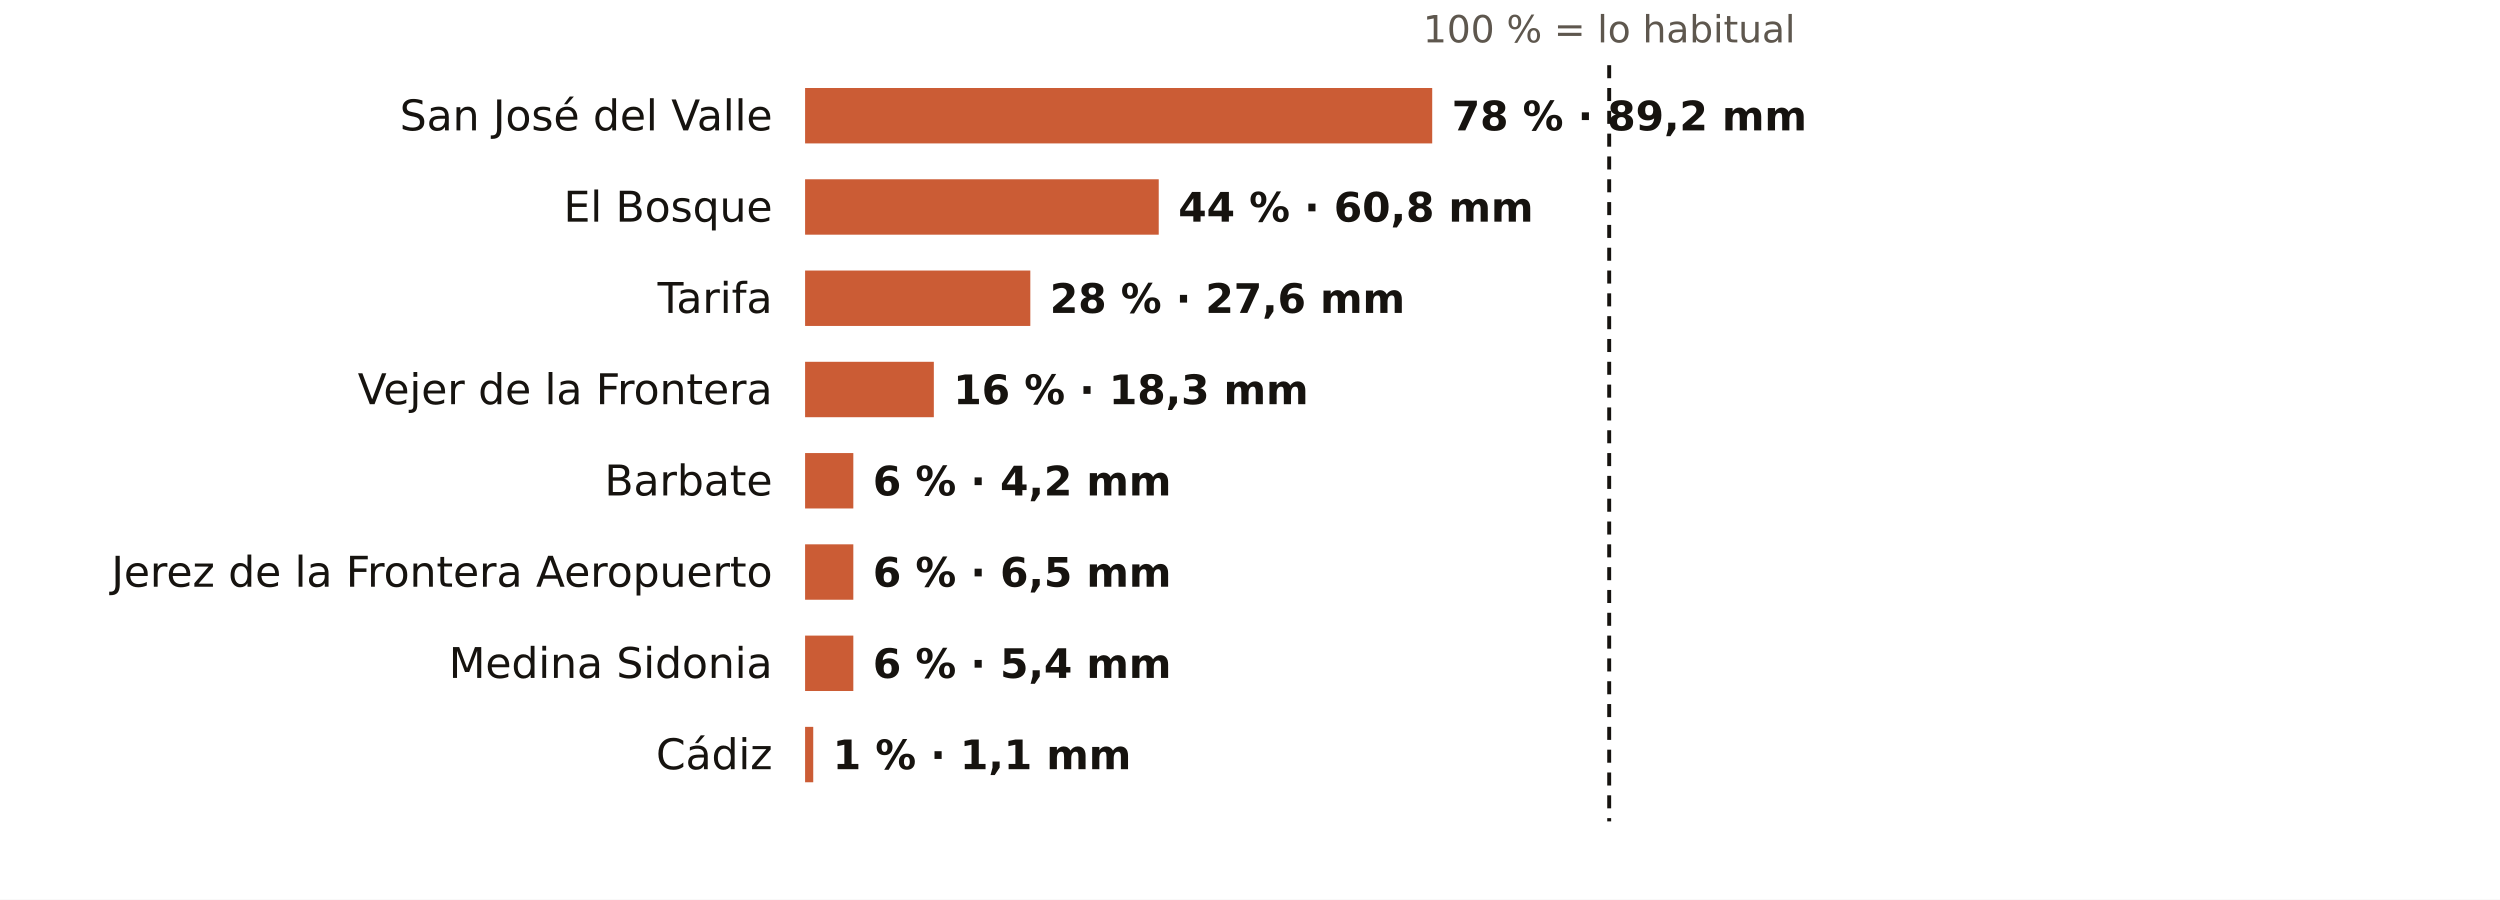
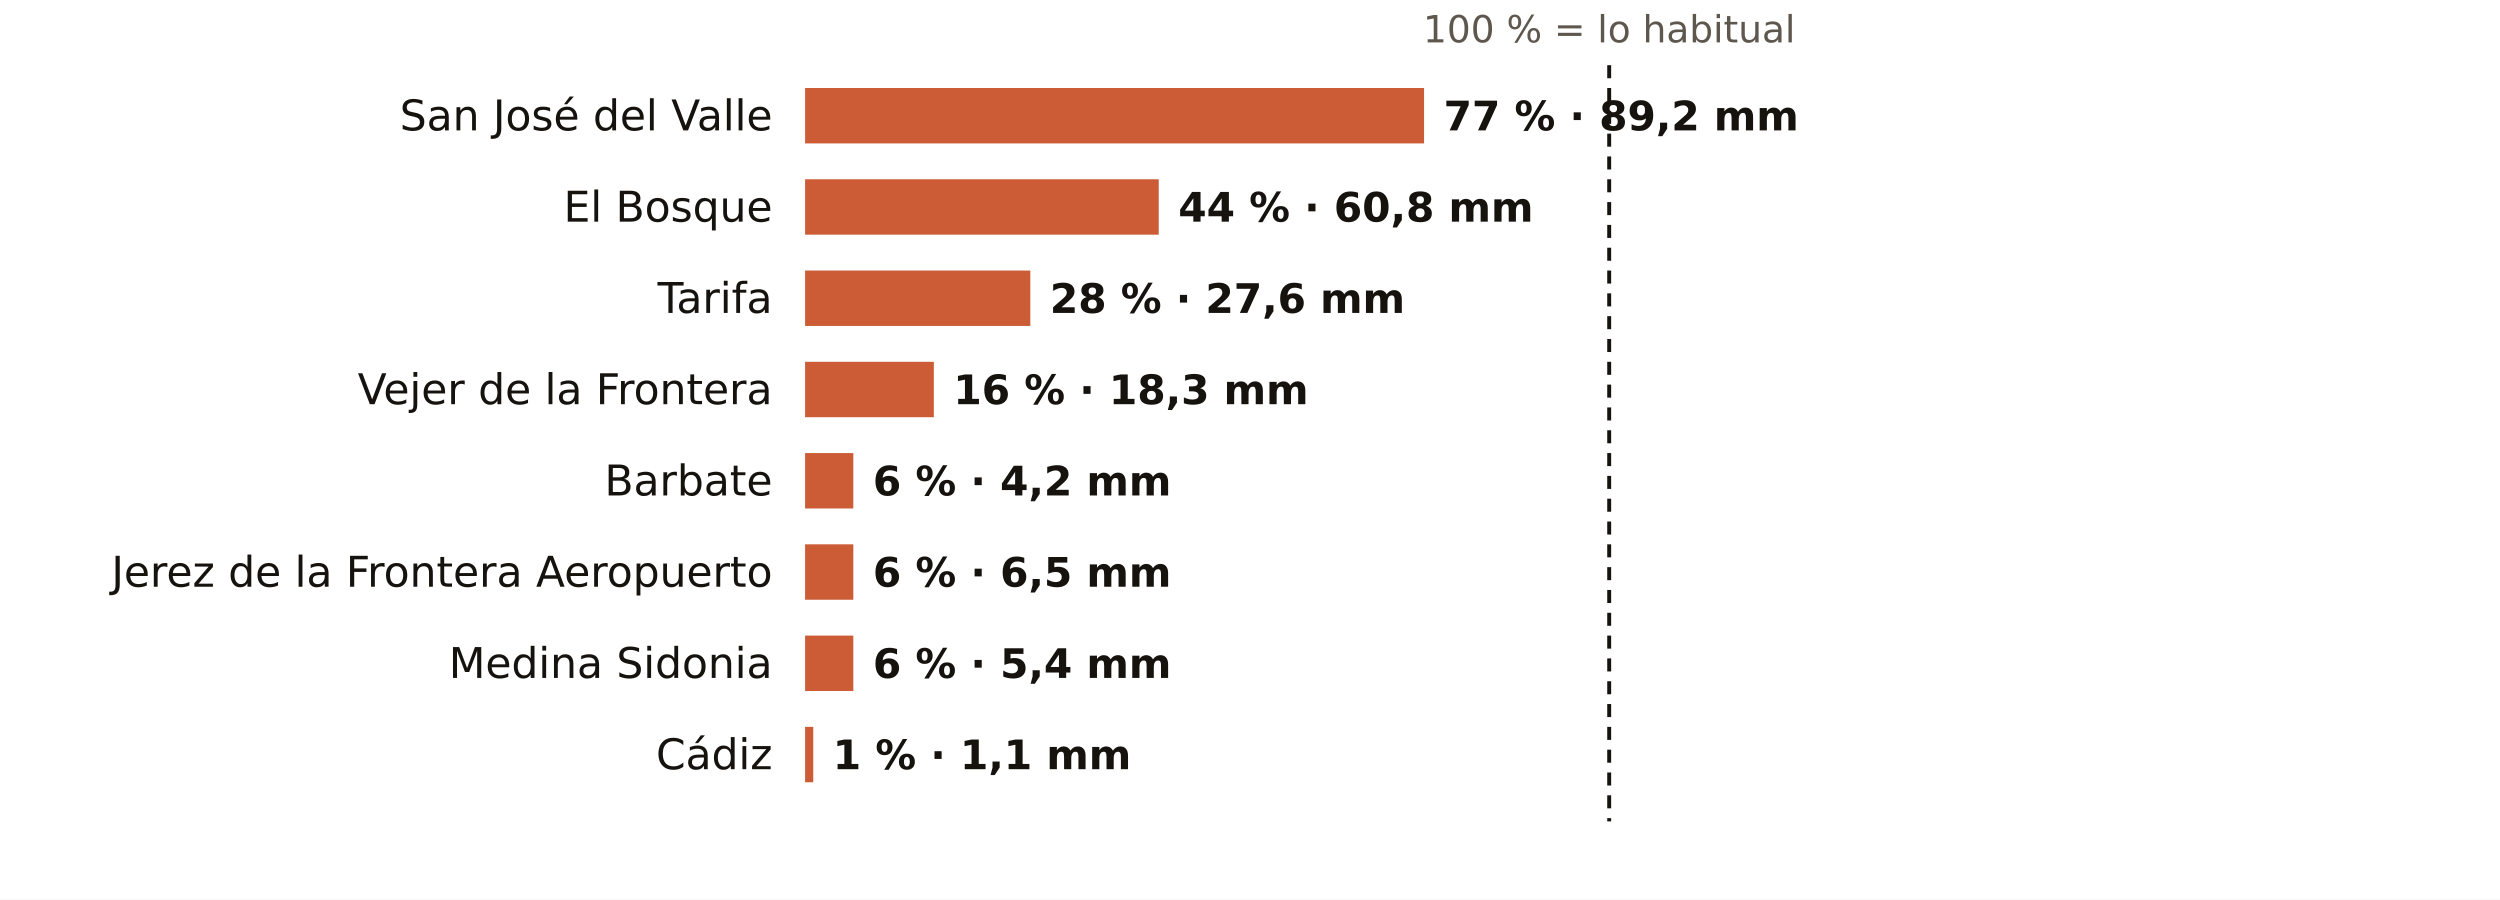
<svg xmlns="http://www.w3.org/2000/svg" viewBox="0 0 767 276" width="767" height="276" role="img" aria-label="El otoño en los pluviómetros de AEMET de Cádiz: % de lo habitual">
  <rect width="767" height="276" fill="#FFFFFF" />
  <text x="493.7" y="13.0" font-size="11.5" fill="#5E574E" text-anchor="middle" font-weight="400" font-family="Public Sans, DejaVu Sans, Arial, sans-serif">100 % = lo habitual</text>
  <text x="237.0" y="40.0" font-size="13" fill="#16130F" text-anchor="end" font-weight="500" font-family="Public Sans, DejaVu Sans, Arial, sans-serif">San José del Valle</text>
-   <rect x="247" y="27" width="192.4" height="17" fill="#C4461A" opacity="0.88" />
-   <text x="445.4" y="40.0" font-size="12.5" fill="#16130F" text-anchor="start" font-weight="600" font-family="Public Sans, DejaVu Sans, Arial, sans-serif">78 % · 89,2 mm</text>
+   <rect x="247" y="27" width="189.9" height="17" fill="#C4461A" opacity="0.88" />
+   <text x="442.9" y="40.0" font-size="12.5" fill="#16130F" text-anchor="start" font-weight="600" font-family="Public Sans, DejaVu Sans, Arial, sans-serif">77 % · 89,2 mm</text>
  <text x="237.0" y="68.0" font-size="13" fill="#16130F" text-anchor="end" font-weight="500" font-family="Public Sans, DejaVu Sans, Arial, sans-serif">El Bosque</text>
  <rect x="247" y="55" width="108.5" height="17" fill="#C4461A" opacity="0.88" />
  <text x="361.5" y="68.0" font-size="12.5" fill="#16130F" text-anchor="start" font-weight="600" font-family="Public Sans, DejaVu Sans, Arial, sans-serif">44 % · 60,8 mm</text>
  <text x="237.0" y="96.0" font-size="13" fill="#16130F" text-anchor="end" font-weight="500" font-family="Public Sans, DejaVu Sans, Arial, sans-serif">Tarifa</text>
  <rect x="247" y="83" width="69.1" height="17" fill="#C4461A" opacity="0.88" />
  <text x="322.1" y="96.0" font-size="12.5" fill="#16130F" text-anchor="start" font-weight="600" font-family="Public Sans, DejaVu Sans, Arial, sans-serif">28 % · 27,6 mm</text>
  <text x="237.0" y="124.0" font-size="13" fill="#16130F" text-anchor="end" font-weight="500" font-family="Public Sans, DejaVu Sans, Arial, sans-serif">Vejer de la Frontera</text>
  <rect x="247" y="111" width="39.5" height="17" fill="#C4461A" opacity="0.88" />
  <text x="292.5" y="124.0" font-size="12.5" fill="#16130F" text-anchor="start" font-weight="600" font-family="Public Sans, DejaVu Sans, Arial, sans-serif">16 % · 18,3 mm</text>
  <text x="237.0" y="152.0" font-size="13" fill="#16130F" text-anchor="end" font-weight="500" font-family="Public Sans, DejaVu Sans, Arial, sans-serif">Barbate</text>
  <rect x="247" y="139" width="14.8" height="17" fill="#C4461A" opacity="0.88" />
  <text x="267.8" y="152.0" font-size="12.5" fill="#16130F" text-anchor="start" font-weight="600" font-family="Public Sans, DejaVu Sans, Arial, sans-serif">6 % · 4,2 mm</text>
  <text x="237.0" y="180.0" font-size="13" fill="#16130F" text-anchor="end" font-weight="500" font-family="Public Sans, DejaVu Sans, Arial, sans-serif">Jerez de la Frontera Aeropuerto</text>
  <rect x="247" y="167" width="14.8" height="17" fill="#C4461A" opacity="0.88" />
  <text x="267.8" y="180.0" font-size="12.5" fill="#16130F" text-anchor="start" font-weight="600" font-family="Public Sans, DejaVu Sans, Arial, sans-serif">6 % · 6,5 mm</text>
  <text x="237.0" y="208.0" font-size="13" fill="#16130F" text-anchor="end" font-weight="500" font-family="Public Sans, DejaVu Sans, Arial, sans-serif">Medina Sidonia</text>
  <rect x="247" y="195" width="14.8" height="17" fill="#C4461A" opacity="0.88" />
  <text x="267.8" y="208.0" font-size="12.5" fill="#16130F" text-anchor="start" font-weight="600" font-family="Public Sans, DejaVu Sans, Arial, sans-serif">6 % · 5,4 mm</text>
  <text x="237.0" y="236.0" font-size="13" fill="#16130F" text-anchor="end" font-weight="500" font-family="Public Sans, DejaVu Sans, Arial, sans-serif">Cádiz</text>
  <rect x="247" y="223" width="2.5" height="17" fill="#C4461A" opacity="0.88" />
  <text x="255.5" y="236.0" font-size="12.5" fill="#16130F" text-anchor="start" font-weight="600" font-family="Public Sans, DejaVu Sans, Arial, sans-serif">1 % · 1,1 mm</text>
  <line x1="493.7" x2="493.7" y1="20" y2="252" stroke="#16130F" stroke-width="1.2" stroke-dasharray="4 3" />
</svg>
